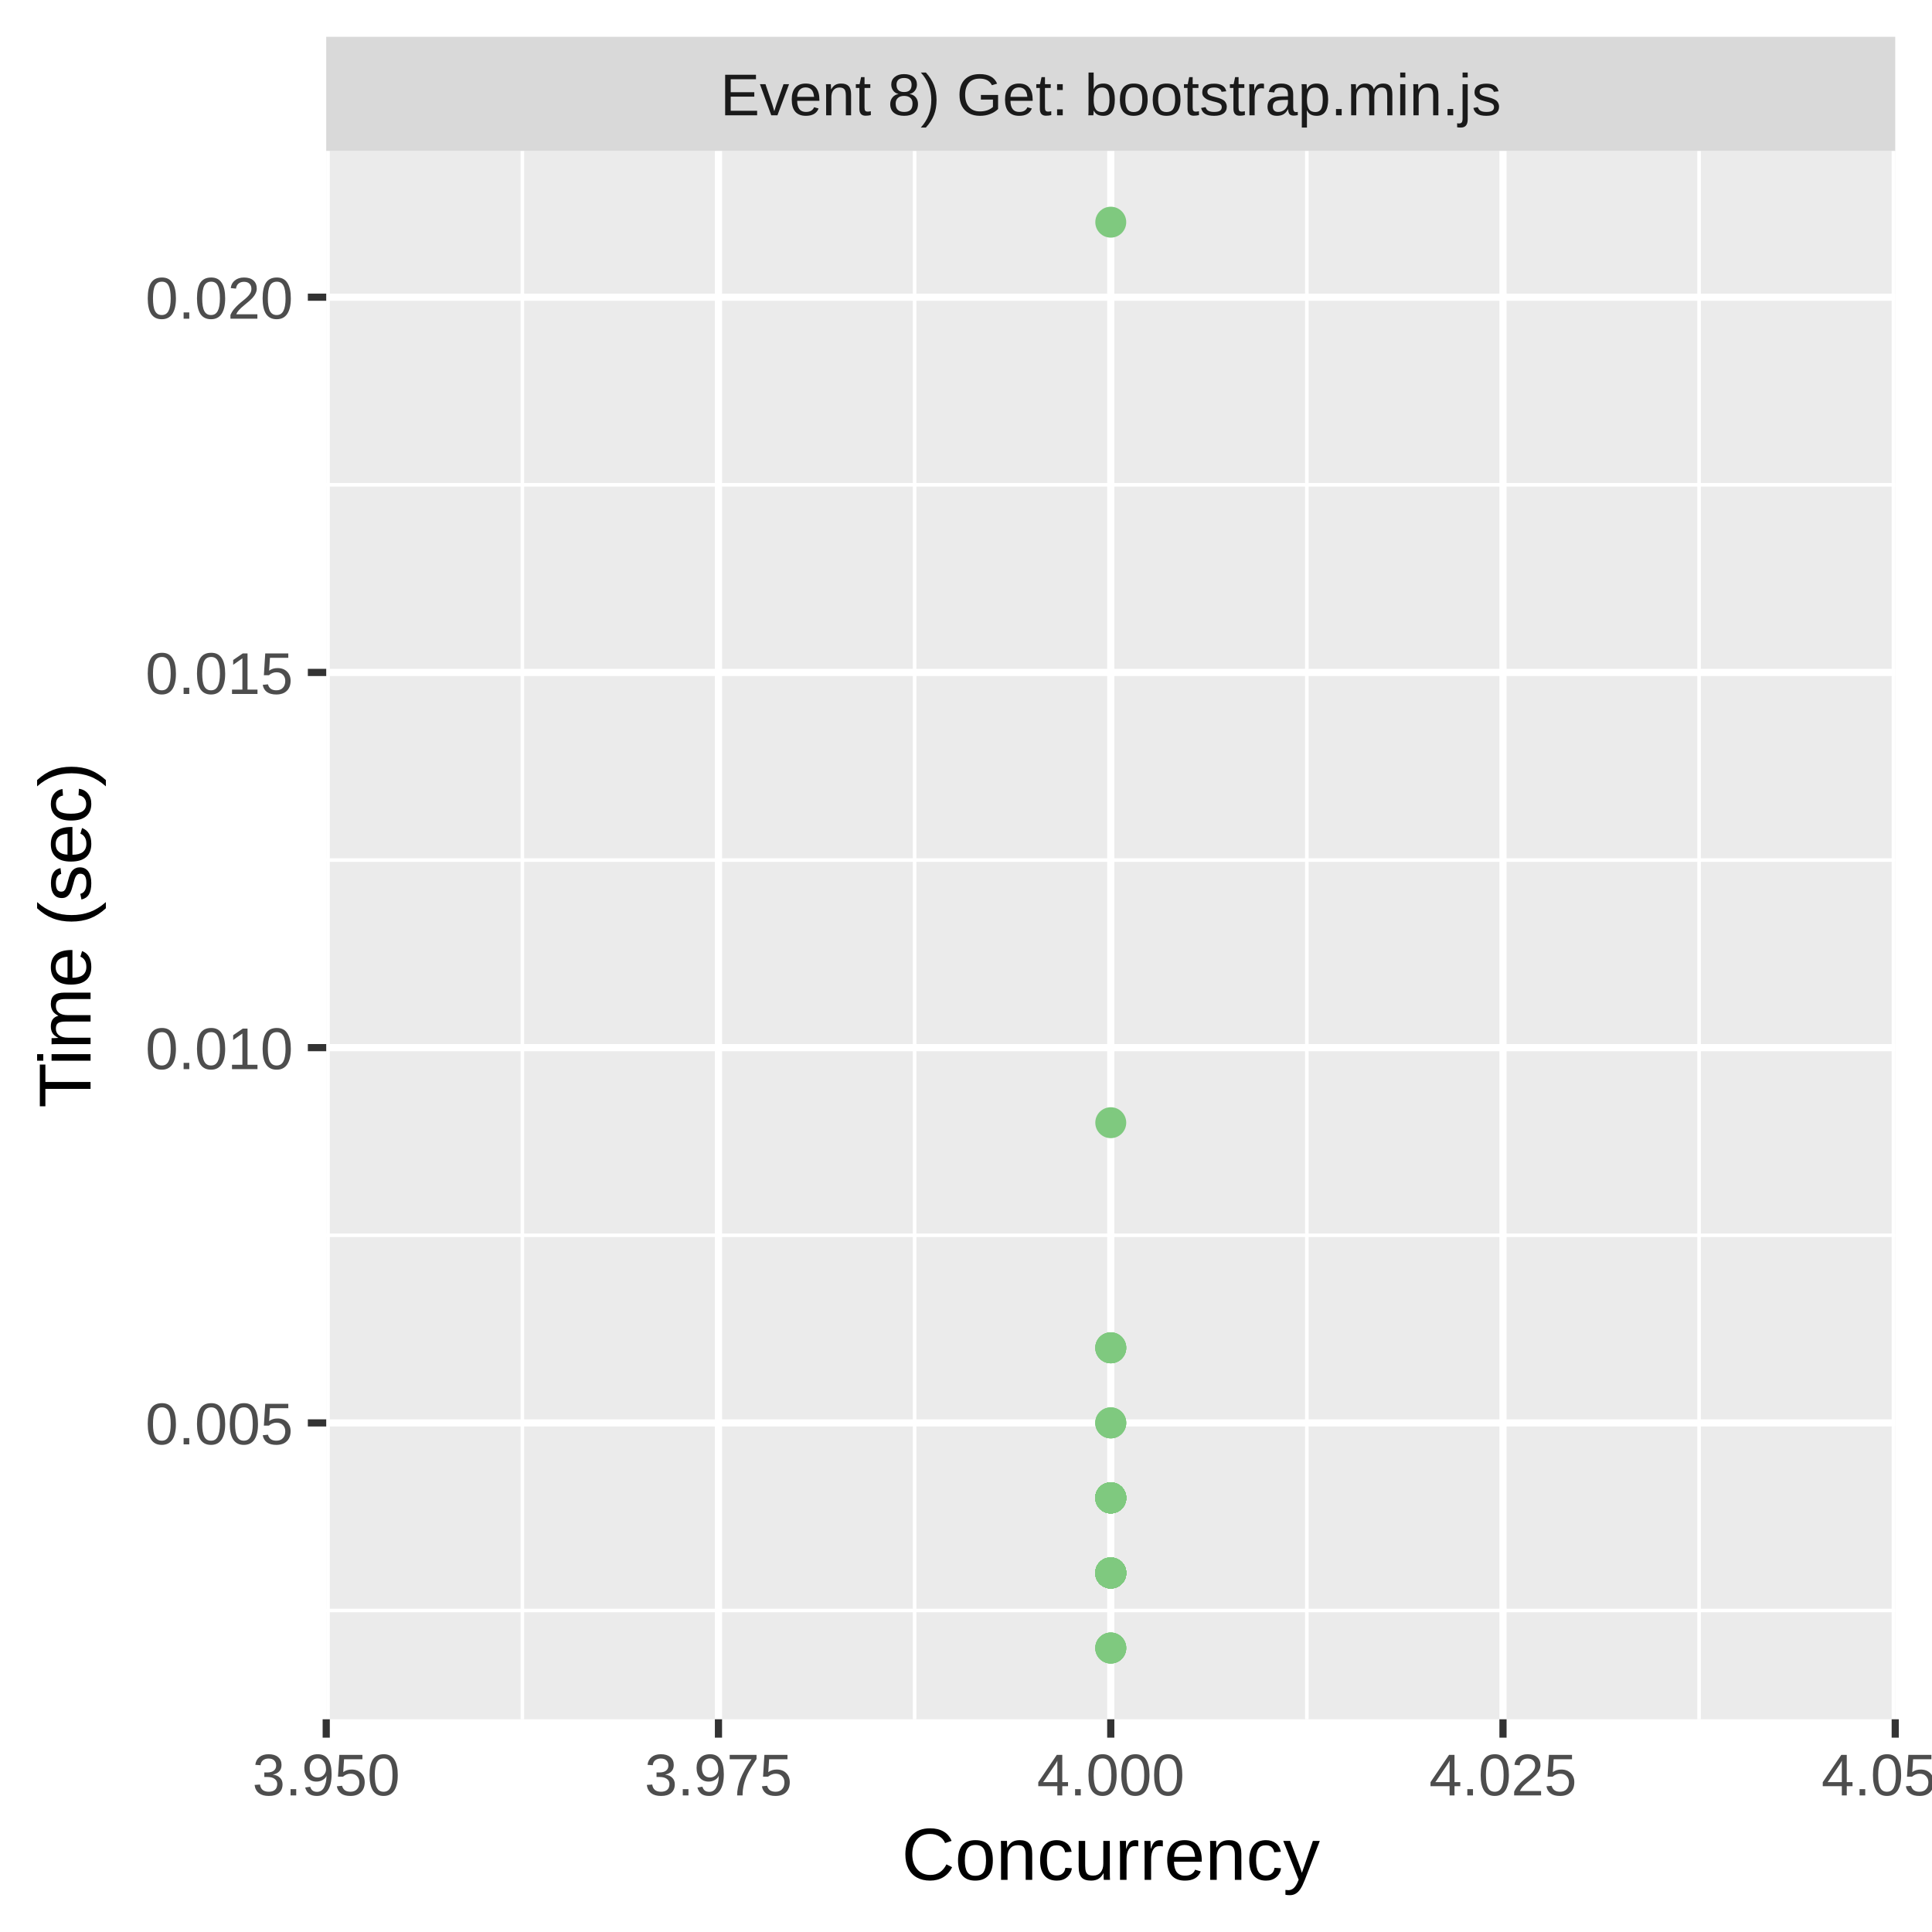
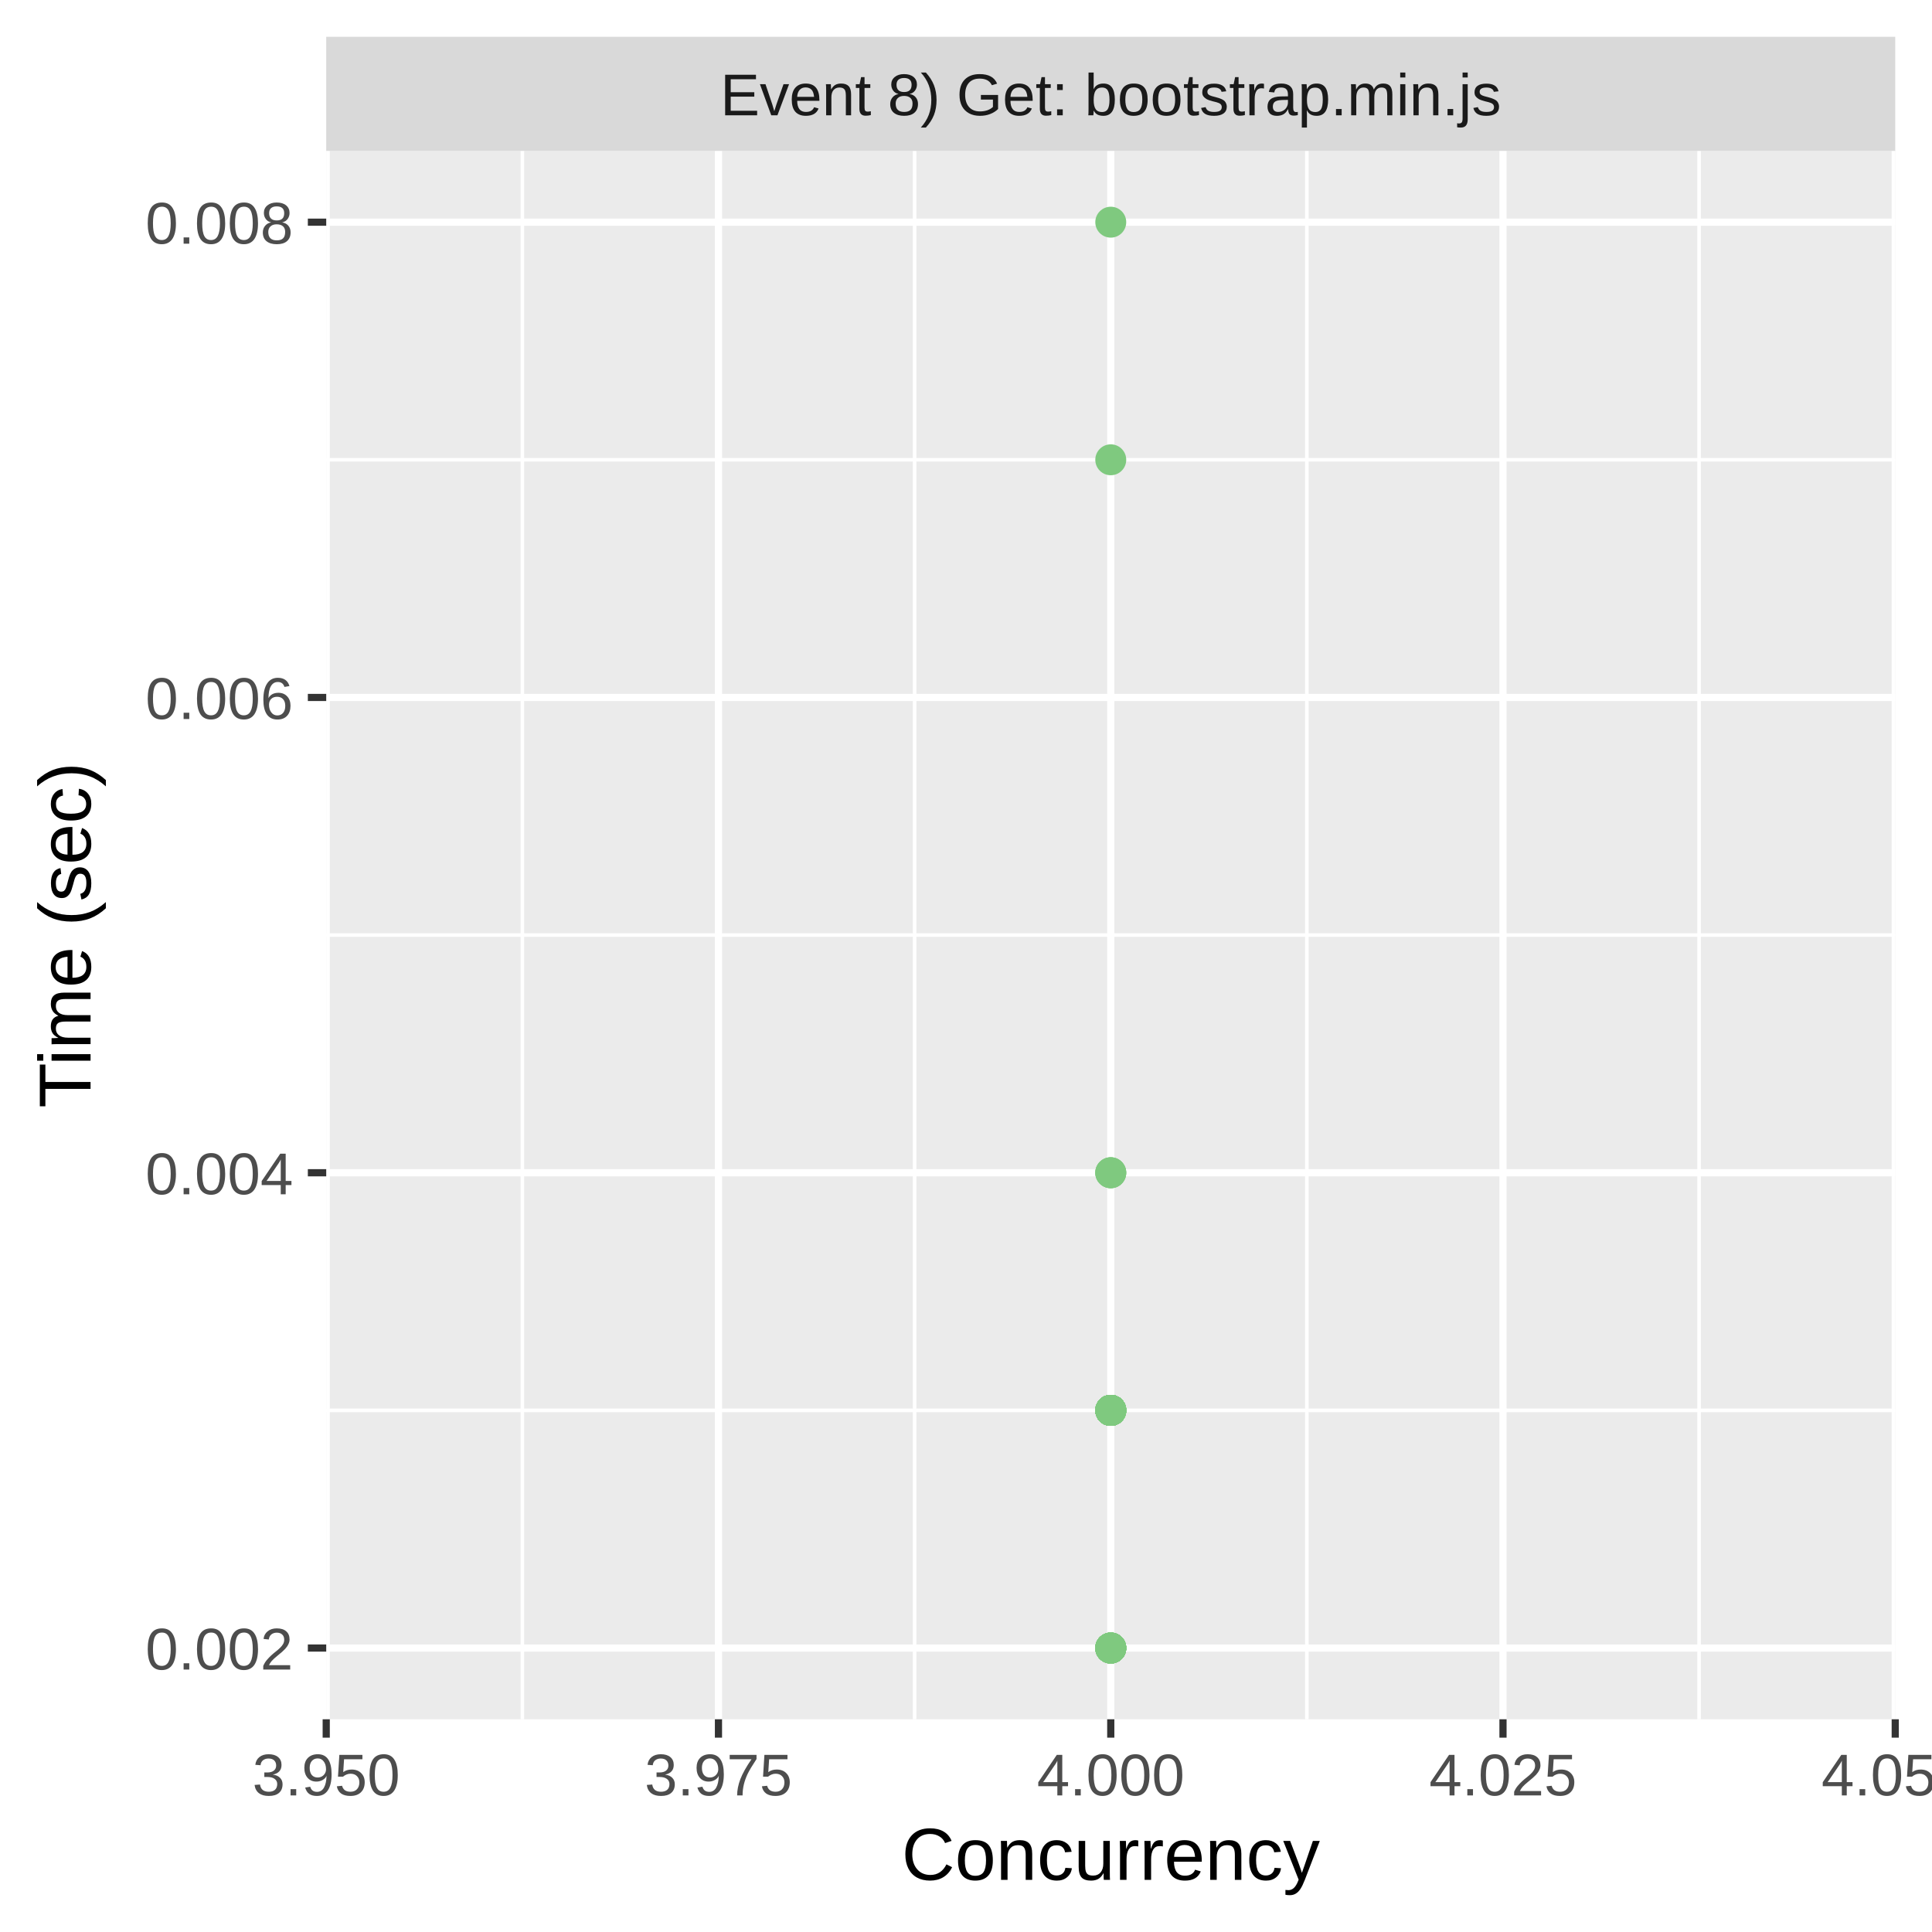
<svg xmlns="http://www.w3.org/2000/svg" class="svglite" width="288.00pt" height="288.00pt" viewBox="0 0 288.00 288.00">
  <defs>
    <style type="text/css">
    .svglite line, .svglite polyline, .svglite polygon, .svglite path, .svglite rect, .svglite circle {
      fill: none;
      stroke: #000000;
      stroke-linecap: round;
      stroke-linejoin: round;
      stroke-miterlimit: 10.00;
    }
    .svglite text {
      white-space: pre;
    }
  </style>
  </defs>
  <rect width="100%" height="100%" style="stroke: none; fill: #FFFFFF;" />
  <defs>
    <clipPath id="cpMC4wMHwyODguMDB8MC4wMHwyODguMDA=">
      <rect x="0.00" y="0.00" width="288.00" height="288.00" />
    </clipPath>
  </defs>
  <g clip-path="url(#cpMC4wMHwyODguMDB8MC4wMHwyODguMDA=)">
    <rect x="0.00" y="0.00" width="288.00" height="288.00" style="stroke-width: 1.07; stroke: #FFFFFF; fill: #FFFFFF;" />
  </g>
  <defs>
    <clipPath id="cpNDguNjN8MjgyLjUyfDIyLjQ5fDI1Ni4yOQ==">
      <rect x="48.63" y="22.49" width="233.89" height="233.80" />
    </clipPath>
  </defs>
  <g clip-path="url(#cpNDguNjN8MjgyLjUyfDIyLjQ5fDI1Ni4yOQ==)">
    <rect x="48.63" y="22.49" width="233.89" height="233.80" style="stroke-width: 1.07; stroke: none; fill: #EBEBEB;" />
-     <polyline points="48.63,240.07 282.52,240.07 " style="stroke-width: 0.53; stroke: #FFFFFF; stroke-linecap: butt;" />
-     <polyline points="48.63,184.14 282.52,184.14 " style="stroke-width: 0.53; stroke: #FFFFFF; stroke-linecap: butt;" />
-     <polyline points="48.63,128.21 282.52,128.21 " style="stroke-width: 0.53; stroke: #FFFFFF; stroke-linecap: butt;" />
-     <polyline points="48.63,72.27 282.52,72.27 " style="stroke-width: 0.53; stroke: #FFFFFF; stroke-linecap: butt;" />
+     <polyline points="48.63,210.24 282.52,210.24 " style="stroke-width: 0.53; stroke: #FFFFFF; stroke-linecap: butt;" />
+     <polyline points="48.63,139.39 282.52,139.39 " style="stroke-width: 0.53; stroke: #FFFFFF; stroke-linecap: butt;" />
+     <polyline points="48.63,68.54 282.52,68.54 " style="stroke-width: 0.53; stroke: #FFFFFF; stroke-linecap: butt;" />
    <polyline points="77.87,256.29 77.87,22.49 " style="stroke-width: 0.53; stroke: #FFFFFF; stroke-linecap: butt;" />
    <polyline points="136.34,256.29 136.34,22.49 " style="stroke-width: 0.53; stroke: #FFFFFF; stroke-linecap: butt;" />
    <polyline points="194.81,256.29 194.81,22.49 " style="stroke-width: 0.53; stroke: #FFFFFF; stroke-linecap: butt;" />
    <polyline points="253.28,256.29 253.28,22.49 " style="stroke-width: 0.53; stroke: #FFFFFF; stroke-linecap: butt;" />
-     <polyline points="48.63,212.11 282.52,212.11 " style="stroke-width: 1.07; stroke: #FFFFFF; stroke-linecap: butt;" />
-     <polyline points="48.63,156.17 282.52,156.17 " style="stroke-width: 1.07; stroke: #FFFFFF; stroke-linecap: butt;" />
-     <polyline points="48.63,100.24 282.52,100.24 " style="stroke-width: 1.07; stroke: #FFFFFF; stroke-linecap: butt;" />
-     <polyline points="48.63,44.30 282.52,44.30 " style="stroke-width: 1.07; stroke: #FFFFFF; stroke-linecap: butt;" />
+     <polyline points="48.63,245.67 282.52,245.67 " style="stroke-width: 1.07; stroke: #FFFFFF; stroke-linecap: butt;" />
+     <polyline points="48.63,174.82 282.52,174.82 " style="stroke-width: 1.07; stroke: #FFFFFF; stroke-linecap: butt;" />
+     <polyline points="48.63,103.97 282.52,103.97 " style="stroke-width: 1.07; stroke: #FFFFFF; stroke-linecap: butt;" />
+     <polyline points="48.63,33.12 282.52,33.12 " style="stroke-width: 1.07; stroke: #FFFFFF; stroke-linecap: butt;" />
    <polyline points="48.63,256.29 48.63,22.49 " style="stroke-width: 1.07; stroke: #FFFFFF; stroke-linecap: butt;" />
    <polyline points="107.10,256.29 107.10,22.49 " style="stroke-width: 1.07; stroke: #FFFFFF; stroke-linecap: butt;" />
    <polyline points="165.58,256.29 165.58,22.49 " style="stroke-width: 1.07; stroke: #FFFFFF; stroke-linecap: butt;" />
    <polyline points="224.05,256.29 224.05,22.49 " style="stroke-width: 1.07; stroke: #FFFFFF; stroke-linecap: butt;" />
    <polyline points="282.52,256.29 282.52,22.49 " style="stroke-width: 1.07; stroke: #FFFFFF; stroke-linecap: butt;" />
-     <circle cx="165.58" cy="223.29" r="1.95" style="stroke-width: 0.71; stroke: #7FC97F; fill: #7FC97F;" />
-     <circle cx="165.58" cy="234.48" r="1.95" style="stroke-width: 0.71; stroke: #7FC97F; fill: #7FC97F;" />
-     <circle cx="165.58" cy="200.92" r="1.95" style="stroke-width: 0.71; stroke: #7FC97F; fill: #7FC97F;" />
-     <circle cx="165.58" cy="223.29" r="1.95" style="stroke-width: 0.71; stroke: #7FC97F; fill: #7FC97F;" />
-     <circle cx="165.58" cy="234.48" r="1.95" style="stroke-width: 0.71; stroke: #7FC97F; fill: #7FC97F;" />
-     <circle cx="165.58" cy="234.48" r="1.95" style="stroke-width: 0.71; stroke: #7FC97F; fill: #7FC97F;" />
-     <circle cx="165.58" cy="234.48" r="1.95" style="stroke-width: 0.71; stroke: #7FC97F; fill: #7FC97F;" />
-     <circle cx="165.58" cy="234.48" r="1.95" style="stroke-width: 0.71; stroke: #7FC97F; fill: #7FC97F;" />
-     <circle cx="165.58" cy="234.48" r="1.95" style="stroke-width: 0.71; stroke: #7FC97F; fill: #7FC97F;" />
-     <circle cx="165.58" cy="234.48" r="1.95" style="stroke-width: 0.71; stroke: #7FC97F; fill: #7FC97F;" />
-     <circle cx="165.58" cy="234.48" r="1.95" style="stroke-width: 0.71; stroke: #7FC97F; fill: #7FC97F;" />
-     <circle cx="165.58" cy="234.48" r="1.95" style="stroke-width: 0.71; stroke: #7FC97F; fill: #7FC97F;" />
-     <circle cx="165.58" cy="234.48" r="1.95" style="stroke-width: 0.71; stroke: #7FC97F; fill: #7FC97F;" />
-     <circle cx="165.58" cy="167.36" r="1.95" style="stroke-width: 0.71; stroke: #7FC97F; fill: #7FC97F;" />
-     <circle cx="165.58" cy="223.29" r="1.95" style="stroke-width: 0.71; stroke: #7FC97F; fill: #7FC97F;" />
-     <circle cx="165.58" cy="223.29" r="1.95" style="stroke-width: 0.71; stroke: #7FC97F; fill: #7FC97F;" />
-     <circle cx="165.58" cy="223.29" r="1.95" style="stroke-width: 0.71; stroke: #7FC97F; fill: #7FC97F;" />
-     <circle cx="165.58" cy="223.29" r="1.95" style="stroke-width: 0.71; stroke: #7FC97F; fill: #7FC97F;" />
-     <circle cx="165.58" cy="223.29" r="1.95" style="stroke-width: 0.71; stroke: #7FC97F; fill: #7FC97F;" />
-     <circle cx="165.58" cy="223.29" r="1.95" style="stroke-width: 0.71; stroke: #7FC97F; fill: #7FC97F;" />
-     <circle cx="165.58" cy="223.29" r="1.95" style="stroke-width: 0.71; stroke: #7FC97F; fill: #7FC97F;" />
-     <circle cx="165.58" cy="234.48" r="1.95" style="stroke-width: 0.71; stroke: #7FC97F; fill: #7FC97F;" />
-     <circle cx="165.58" cy="212.11" r="1.95" style="stroke-width: 0.71; stroke: #7FC97F; fill: #7FC97F;" />
-     <circle cx="165.58" cy="223.29" r="1.95" style="stroke-width: 0.71; stroke: #7FC97F; fill: #7FC97F;" />
+     <circle cx="165.58" cy="210.24" r="1.95" style="stroke-width: 0.71; stroke: #7FC97F; fill: #7FC97F;" />
+     <circle cx="165.58" cy="210.24" r="1.95" style="stroke-width: 0.71; stroke: #7FC97F; fill: #7FC97F;" />
+     <circle cx="165.58" cy="210.24" r="1.95" style="stroke-width: 0.71; stroke: #7FC97F; fill: #7FC97F;" />
+     <circle cx="165.58" cy="210.24" r="1.95" style="stroke-width: 0.71; stroke: #7FC97F; fill: #7FC97F;" />
+     <circle cx="165.58" cy="210.24" r="1.95" style="stroke-width: 0.71; stroke: #7FC97F; fill: #7FC97F;" />
+     <circle cx="165.58" cy="210.24" r="1.95" style="stroke-width: 0.71; stroke: #7FC97F; fill: #7FC97F;" />
+     <circle cx="165.58" cy="210.24" r="1.95" style="stroke-width: 0.71; stroke: #7FC97F; fill: #7FC97F;" />
+     <circle cx="165.58" cy="210.24" r="1.95" style="stroke-width: 0.71; stroke: #7FC97F; fill: #7FC97F;" />
+     <circle cx="165.58" cy="210.24" r="1.95" style="stroke-width: 0.71; stroke: #7FC97F; fill: #7FC97F;" />
    <circle cx="165.58" cy="245.67" r="1.95" style="stroke-width: 0.71; stroke: #7FC97F; fill: #7FC97F;" />
-     <circle cx="165.58" cy="234.48" r="1.95" style="stroke-width: 0.71; stroke: #7FC97F; fill: #7FC97F;" />
-     <circle cx="165.58" cy="223.29" r="1.95" style="stroke-width: 0.71; stroke: #7FC97F; fill: #7FC97F;" />
-     <circle cx="165.58" cy="245.67" r="1.95" style="stroke-width: 0.71; stroke: #7FC97F; fill: #7FC97F;" />
-     <circle cx="165.58" cy="223.29" r="1.95" style="stroke-width: 0.71; stroke: #7FC97F; fill: #7FC97F;" />
-     <circle cx="165.58" cy="234.48" r="1.95" style="stroke-width: 0.71; stroke: #7FC97F; fill: #7FC97F;" />
-     <circle cx="165.58" cy="223.29" r="1.95" style="stroke-width: 0.71; stroke: #7FC97F; fill: #7FC97F;" />
-     <circle cx="165.58" cy="223.29" r="1.95" style="stroke-width: 0.71; stroke: #7FC97F; fill: #7FC97F;" />
-     <circle cx="165.58" cy="234.48" r="1.95" style="stroke-width: 0.71; stroke: #7FC97F; fill: #7FC97F;" />
-     <circle cx="165.58" cy="234.48" r="1.95" style="stroke-width: 0.71; stroke: #7FC97F; fill: #7FC97F;" />
-     <circle cx="165.58" cy="223.29" r="1.95" style="stroke-width: 0.71; stroke: #7FC97F; fill: #7FC97F;" />
-     <circle cx="165.58" cy="234.48" r="1.95" style="stroke-width: 0.71; stroke: #7FC97F; fill: #7FC97F;" />
-     <circle cx="165.58" cy="234.48" r="1.95" style="stroke-width: 0.71; stroke: #7FC97F; fill: #7FC97F;" />
-     <circle cx="165.58" cy="223.29" r="1.95" style="stroke-width: 0.71; stroke: #7FC97F; fill: #7FC97F;" />
-     <circle cx="165.58" cy="200.92" r="1.95" style="stroke-width: 0.71; stroke: #7FC97F; fill: #7FC97F;" />
-     <circle cx="165.58" cy="234.48" r="1.95" style="stroke-width: 0.71; stroke: #7FC97F; fill: #7FC97F;" />
-     <circle cx="165.58" cy="234.48" r="1.95" style="stroke-width: 0.71; stroke: #7FC97F; fill: #7FC97F;" />
-     <circle cx="165.58" cy="234.48" r="1.95" style="stroke-width: 0.71; stroke: #7FC97F; fill: #7FC97F;" />
-     <circle cx="165.58" cy="223.29" r="1.95" style="stroke-width: 0.71; stroke: #7FC97F; fill: #7FC97F;" />
-     <circle cx="165.58" cy="223.29" r="1.95" style="stroke-width: 0.71; stroke: #7FC97F; fill: #7FC97F;" />
-     <circle cx="165.58" cy="200.92" r="1.95" style="stroke-width: 0.71; stroke: #7FC97F; fill: #7FC97F;" />
-     <circle cx="165.58" cy="223.29" r="1.95" style="stroke-width: 0.71; stroke: #7FC97F; fill: #7FC97F;" />
-     <circle cx="165.58" cy="234.48" r="1.95" style="stroke-width: 0.71; stroke: #7FC97F; fill: #7FC97F;" />
-     <circle cx="165.58" cy="234.48" r="1.95" style="stroke-width: 0.71; stroke: #7FC97F; fill: #7FC97F;" />
-     <circle cx="165.58" cy="234.48" r="1.95" style="stroke-width: 0.71; stroke: #7FC97F; fill: #7FC97F;" />
-     <circle cx="165.58" cy="212.11" r="1.95" style="stroke-width: 0.71; stroke: #7FC97F; fill: #7FC97F;" />
-     <circle cx="165.58" cy="234.48" r="1.95" style="stroke-width: 0.71; stroke: #7FC97F; fill: #7FC97F;" />
+     <circle cx="165.58" cy="210.24" r="1.95" style="stroke-width: 0.71; stroke: #7FC97F; fill: #7FC97F;" />
    <circle cx="165.58" cy="245.67" r="1.95" style="stroke-width: 0.71; stroke: #7FC97F; fill: #7FC97F;" />
    <circle cx="165.58" cy="245.67" r="1.95" style="stroke-width: 0.71; stroke: #7FC97F; fill: #7FC97F;" />
-     <circle cx="165.58" cy="223.29" r="1.95" style="stroke-width: 0.71; stroke: #7FC97F; fill: #7FC97F;" />
-     <circle cx="165.58" cy="234.48" r="1.95" style="stroke-width: 0.71; stroke: #7FC97F; fill: #7FC97F;" />
-     <circle cx="165.58" cy="200.92" r="1.95" style="stroke-width: 0.71; stroke: #7FC97F; fill: #7FC97F;" />
-     <circle cx="165.58" cy="223.29" r="1.95" style="stroke-width: 0.71; stroke: #7FC97F; fill: #7FC97F;" />
-     <circle cx="165.58" cy="212.11" r="1.95" style="stroke-width: 0.71; stroke: #7FC97F; fill: #7FC97F;" />
-     <circle cx="165.58" cy="234.48" r="1.95" style="stroke-width: 0.71; stroke: #7FC97F; fill: #7FC97F;" />
-     <circle cx="165.58" cy="234.48" r="1.95" style="stroke-width: 0.71; stroke: #7FC97F; fill: #7FC97F;" />
+     <circle cx="165.58" cy="210.24" r="1.95" style="stroke-width: 0.71; stroke: #7FC97F; fill: #7FC97F;" />
+     <circle cx="165.58" cy="210.24" r="1.95" style="stroke-width: 0.71; stroke: #7FC97F; fill: #7FC97F;" />
+     <circle cx="165.58" cy="210.24" r="1.95" style="stroke-width: 0.71; stroke: #7FC97F; fill: #7FC97F;" />
+     <circle cx="165.58" cy="210.24" r="1.95" style="stroke-width: 0.71; stroke: #7FC97F; fill: #7FC97F;" />
+     <circle cx="165.58" cy="245.67" r="1.95" style="stroke-width: 0.71; stroke: #7FC97F; fill: #7FC97F;" />
+     <circle cx="165.58" cy="210.24" r="1.95" style="stroke-width: 0.71; stroke: #7FC97F; fill: #7FC97F;" />
+     <circle cx="165.58" cy="210.24" r="1.95" style="stroke-width: 0.71; stroke: #7FC97F; fill: #7FC97F;" />
+     <circle cx="165.58" cy="210.24" r="1.95" style="stroke-width: 0.71; stroke: #7FC97F; fill: #7FC97F;" />
+     <circle cx="165.58" cy="210.24" r="1.95" style="stroke-width: 0.71; stroke: #7FC97F; fill: #7FC97F;" />
+     <circle cx="165.58" cy="245.67" r="1.95" style="stroke-width: 0.71; stroke: #7FC97F; fill: #7FC97F;" />
+     <circle cx="165.58" cy="210.24" r="1.95" style="stroke-width: 0.71; stroke: #7FC97F; fill: #7FC97F;" />
+     <circle cx="165.58" cy="245.67" r="1.95" style="stroke-width: 0.71; stroke: #7FC97F; fill: #7FC97F;" />
+     <circle cx="165.58" cy="210.24" r="1.95" style="stroke-width: 0.71; stroke: #7FC97F; fill: #7FC97F;" />
+     <circle cx="165.58" cy="245.67" r="1.95" style="stroke-width: 0.71; stroke: #7FC97F; fill: #7FC97F;" />
+     <circle cx="165.58" cy="245.67" r="1.95" style="stroke-width: 0.71; stroke: #7FC97F; fill: #7FC97F;" />
+     <circle cx="165.58" cy="174.82" r="1.95" style="stroke-width: 0.71; stroke: #7FC97F; fill: #7FC97F;" />
+     <circle cx="165.58" cy="210.24" r="1.95" style="stroke-width: 0.71; stroke: #7FC97F; fill: #7FC97F;" />
+     <circle cx="165.58" cy="174.82" r="1.95" style="stroke-width: 0.71; stroke: #7FC97F; fill: #7FC97F;" />
+     <circle cx="165.58" cy="210.24" r="1.95" style="stroke-width: 0.71; stroke: #7FC97F; fill: #7FC97F;" />
+     <circle cx="165.58" cy="210.24" r="1.95" style="stroke-width: 0.71; stroke: #7FC97F; fill: #7FC97F;" />
+     <circle cx="165.58" cy="210.24" r="1.95" style="stroke-width: 0.71; stroke: #7FC97F; fill: #7FC97F;" />
+     <circle cx="165.58" cy="210.24" r="1.95" style="stroke-width: 0.71; stroke: #7FC97F; fill: #7FC97F;" />
+     <circle cx="165.58" cy="245.67" r="1.95" style="stroke-width: 0.71; stroke: #7FC97F; fill: #7FC97F;" />
+     <circle cx="165.58" cy="245.67" r="1.95" style="stroke-width: 0.71; stroke: #7FC97F; fill: #7FC97F;" />
+     <circle cx="165.58" cy="210.24" r="1.95" style="stroke-width: 0.71; stroke: #7FC97F; fill: #7FC97F;" />
+     <circle cx="165.58" cy="245.67" r="1.95" style="stroke-width: 0.71; stroke: #7FC97F; fill: #7FC97F;" />
+     <circle cx="165.58" cy="210.24" r="1.95" style="stroke-width: 0.71; stroke: #7FC97F; fill: #7FC97F;" />
+     <circle cx="165.58" cy="245.67" r="1.95" style="stroke-width: 0.71; stroke: #7FC97F; fill: #7FC97F;" />
+     <circle cx="165.58" cy="210.24" r="1.95" style="stroke-width: 0.71; stroke: #7FC97F; fill: #7FC97F;" />
+     <circle cx="165.58" cy="210.24" r="1.95" style="stroke-width: 0.71; stroke: #7FC97F; fill: #7FC97F;" />
+     <circle cx="165.58" cy="174.82" r="1.95" style="stroke-width: 0.71; stroke: #7FC97F; fill: #7FC97F;" />
+     <circle cx="165.58" cy="210.24" r="1.95" style="stroke-width: 0.71; stroke: #7FC97F; fill: #7FC97F;" />
+     <circle cx="165.58" cy="210.24" r="1.95" style="stroke-width: 0.71; stroke: #7FC97F; fill: #7FC97F;" />
+     <circle cx="165.58" cy="210.24" r="1.95" style="stroke-width: 0.71; stroke: #7FC97F; fill: #7FC97F;" />
+     <circle cx="165.58" cy="210.24" r="1.95" style="stroke-width: 0.71; stroke: #7FC97F; fill: #7FC97F;" />
+     <circle cx="165.58" cy="245.67" r="1.95" style="stroke-width: 0.71; stroke: #7FC97F; fill: #7FC97F;" />
+     <circle cx="165.58" cy="210.24" r="1.95" style="stroke-width: 0.71; stroke: #7FC97F; fill: #7FC97F;" />
+     <circle cx="165.58" cy="68.54" r="1.95" style="stroke-width: 0.71; stroke: #7FC97F; fill: #7FC97F;" />
+     <circle cx="165.58" cy="245.67" r="1.95" style="stroke-width: 0.71; stroke: #7FC97F; fill: #7FC97F;" />
+     <circle cx="165.58" cy="210.24" r="1.95" style="stroke-width: 0.71; stroke: #7FC97F; fill: #7FC97F;" />
+     <circle cx="165.58" cy="245.67" r="1.95" style="stroke-width: 0.71; stroke: #7FC97F; fill: #7FC97F;" />
+     <circle cx="165.58" cy="210.24" r="1.95" style="stroke-width: 0.71; stroke: #7FC97F; fill: #7FC97F;" />
+     <circle cx="165.58" cy="210.24" r="1.95" style="stroke-width: 0.71; stroke: #7FC97F; fill: #7FC97F;" />
+     <circle cx="165.58" cy="210.24" r="1.95" style="stroke-width: 0.71; stroke: #7FC97F; fill: #7FC97F;" />
+     <circle cx="165.58" cy="210.24" r="1.95" style="stroke-width: 0.71; stroke: #7FC97F; fill: #7FC97F;" />
+     <circle cx="165.58" cy="210.24" r="1.95" style="stroke-width: 0.71; stroke: #7FC97F; fill: #7FC97F;" />
+     <circle cx="165.58" cy="210.24" r="1.95" style="stroke-width: 0.71; stroke: #7FC97F; fill: #7FC97F;" />
    <circle cx="165.58" cy="33.12" r="1.95" style="stroke-width: 0.71; stroke: #7FC97F; fill: #7FC97F;" />
-     <circle cx="165.58" cy="223.29" r="1.95" style="stroke-width: 0.71; stroke: #7FC97F; fill: #7FC97F;" />
-     <circle cx="165.58" cy="234.48" r="1.95" style="stroke-width: 0.71; stroke: #7FC97F; fill: #7FC97F;" />
-     <circle cx="165.58" cy="223.29" r="1.95" style="stroke-width: 0.71; stroke: #7FC97F; fill: #7FC97F;" />
-     <circle cx="165.58" cy="234.48" r="1.95" style="stroke-width: 0.71; stroke: #7FC97F; fill: #7FC97F;" />
-     <circle cx="165.58" cy="223.29" r="1.95" style="stroke-width: 0.71; stroke: #7FC97F; fill: #7FC97F;" />
-     <circle cx="165.58" cy="234.48" r="1.95" style="stroke-width: 0.71; stroke: #7FC97F; fill: #7FC97F;" />
-     <circle cx="165.58" cy="234.48" r="1.95" style="stroke-width: 0.71; stroke: #7FC97F; fill: #7FC97F;" />
+     <circle cx="165.58" cy="245.67" r="1.95" style="stroke-width: 0.71; stroke: #7FC97F; fill: #7FC97F;" />
+     <circle cx="165.58" cy="210.24" r="1.95" style="stroke-width: 0.71; stroke: #7FC97F; fill: #7FC97F;" />
+     <circle cx="165.58" cy="210.24" r="1.95" style="stroke-width: 0.71; stroke: #7FC97F; fill: #7FC97F;" />
+     <circle cx="165.58" cy="210.24" r="1.95" style="stroke-width: 0.71; stroke: #7FC97F; fill: #7FC97F;" />
+     <circle cx="165.58" cy="210.24" r="1.95" style="stroke-width: 0.71; stroke: #7FC97F; fill: #7FC97F;" />
+     <circle cx="165.58" cy="210.24" r="1.95" style="stroke-width: 0.71; stroke: #7FC97F; fill: #7FC97F;" />
+     <circle cx="165.58" cy="210.24" r="1.95" style="stroke-width: 0.71; stroke: #7FC97F; fill: #7FC97F;" />
  </g>
  <g clip-path="url(#cpMC4wMHwyODguMDB8MC4wMHwyODguMDA=)">
</g>
  <defs>
    <clipPath id="cpNDguNjN8MjgyLjUyfDUuNDh8MjIuNDk=">
      <rect x="48.63" y="5.48" width="233.89" height="17.01" />
    </clipPath>
  </defs>
  <g clip-path="url(#cpNDguNjN8MjgyLjUyfDUuNDh8MjIuNDk=)">
    <rect x="48.63" y="5.48" width="233.89" height="17.01" style="stroke-width: 1.07; stroke: none; fill: #D9D9D9;" />
    <text x="165.58" y="17.19" text-anchor="middle" style="font-size: 8.80px;fill: #1A1A1A; font-family: &quot;Liberation Sans&quot;;" textLength="132.90px" lengthAdjust="spacingAndGlyphs">Event 8) Get: bootstrap.min.js</text>
  </g>
  <g clip-path="url(#cpMC4wMHwyODguMDB8MC4wMHwyODguMDA=)">
    <polyline points="48.63,259.03 48.63,256.29 " style="stroke-width: 1.07; stroke: #333333; stroke-linecap: butt;" />
    <polyline points="107.10,259.03 107.10,256.29 " style="stroke-width: 1.07; stroke: #333333; stroke-linecap: butt;" />
    <polyline points="165.58,259.03 165.58,256.29 " style="stroke-width: 1.07; stroke: #333333; stroke-linecap: butt;" />
    <polyline points="224.05,259.03 224.05,256.29 " style="stroke-width: 1.07; stroke: #333333; stroke-linecap: butt;" />
    <polyline points="282.52,259.03 282.52,256.29 " style="stroke-width: 1.07; stroke: #333333; stroke-linecap: butt;" />
    <text x="48.63" y="267.64" text-anchor="middle" style="font-size: 8.80px;fill: #4D4D4D; font-family: &quot;Liberation Sans&quot;;" textLength="25.17px" lengthAdjust="spacingAndGlyphs">3.950</text>
    <text x="107.10" y="267.64" text-anchor="middle" style="font-size: 8.80px;fill: #4D4D4D; font-family: &quot;Liberation Sans&quot;;" textLength="25.17px" lengthAdjust="spacingAndGlyphs">3.975</text>
    <text x="165.58" y="267.64" text-anchor="middle" style="font-size: 8.80px;fill: #4D4D4D; font-family: &quot;Liberation Sans&quot;;" textLength="25.17px" lengthAdjust="spacingAndGlyphs">4.000</text>
    <text x="224.05" y="267.64" text-anchor="middle" style="font-size: 8.80px;fill: #4D4D4D; font-family: &quot;Liberation Sans&quot;;" textLength="25.17px" lengthAdjust="spacingAndGlyphs">4.025</text>
    <text x="282.52" y="267.64" text-anchor="middle" style="font-size: 8.80px;fill: #4D4D4D; font-family: &quot;Liberation Sans&quot;;" textLength="25.17px" lengthAdjust="spacingAndGlyphs">4.050</text>
-     <text x="43.70" y="215.31" text-anchor="end" style="font-size: 8.80px;fill: #4D4D4D; font-family: &quot;Liberation Sans&quot;;" textLength="25.17px" lengthAdjust="spacingAndGlyphs">0.005</text>
-     <text x="43.70" y="159.38" text-anchor="end" style="font-size: 8.80px;fill: #4D4D4D; font-family: &quot;Liberation Sans&quot;;" textLength="25.17px" lengthAdjust="spacingAndGlyphs">0.010</text>
-     <text x="43.70" y="103.45" text-anchor="end" style="font-size: 8.80px;fill: #4D4D4D; font-family: &quot;Liberation Sans&quot;;" textLength="25.17px" lengthAdjust="spacingAndGlyphs">0.015</text>
-     <text x="43.70" y="47.51" text-anchor="end" style="font-size: 8.80px;fill: #4D4D4D; font-family: &quot;Liberation Sans&quot;;" textLength="25.17px" lengthAdjust="spacingAndGlyphs">0.020</text>
-     <polyline points="45.89,212.11 48.63,212.11 " style="stroke-width: 1.07; stroke: #333333; stroke-linecap: butt;" />
-     <polyline points="45.89,156.17 48.63,156.17 " style="stroke-width: 1.07; stroke: #333333; stroke-linecap: butt;" />
-     <polyline points="45.89,100.24 48.63,100.24 " style="stroke-width: 1.07; stroke: #333333; stroke-linecap: butt;" />
-     <polyline points="45.89,44.30 48.63,44.30 " style="stroke-width: 1.07; stroke: #333333; stroke-linecap: butt;" />
+     <text x="43.70" y="248.88" text-anchor="end" style="font-size: 8.80px;fill: #4D4D4D; font-family: &quot;Liberation Sans&quot;;" textLength="25.17px" lengthAdjust="spacingAndGlyphs">0.002</text>
+     <text x="43.70" y="178.03" text-anchor="end" style="font-size: 8.80px;fill: #4D4D4D; font-family: &quot;Liberation Sans&quot;;" textLength="25.17px" lengthAdjust="spacingAndGlyphs">0.004</text>
+     <text x="43.70" y="107.18" text-anchor="end" style="font-size: 8.80px;fill: #4D4D4D; font-family: &quot;Liberation Sans&quot;;" textLength="25.17px" lengthAdjust="spacingAndGlyphs">0.006</text>
+     <text x="43.70" y="36.33" text-anchor="end" style="font-size: 8.80px;fill: #4D4D4D; font-family: &quot;Liberation Sans&quot;;" textLength="25.17px" lengthAdjust="spacingAndGlyphs">0.008</text>
+     <polyline points="45.89,245.67 48.63,245.67 " style="stroke-width: 1.07; stroke: #333333; stroke-linecap: butt;" />
+     <polyline points="45.89,174.82 48.63,174.82 " style="stroke-width: 1.07; stroke: #333333; stroke-linecap: butt;" />
+     <polyline points="45.89,103.97 48.63,103.97 " style="stroke-width: 1.07; stroke: #333333; stroke-linecap: butt;" />
+     <polyline points="45.89,33.12 48.63,33.12 " style="stroke-width: 1.07; stroke: #333333; stroke-linecap: butt;" />
    <text x="165.58" y="280.23" text-anchor="middle" style="font-size: 11.00px; font-family: &quot;Liberation Sans&quot;;" textLength="69.30px" lengthAdjust="spacingAndGlyphs">Concurrency</text>
    <text transform="translate(13.50,139.39) rotate(-90)" text-anchor="middle" style="font-size: 11.00px; font-family: &quot;Liberation Sans&quot;;" textLength="57.55px" lengthAdjust="spacingAndGlyphs">Time (sec)</text>
  </g>
</svg>
